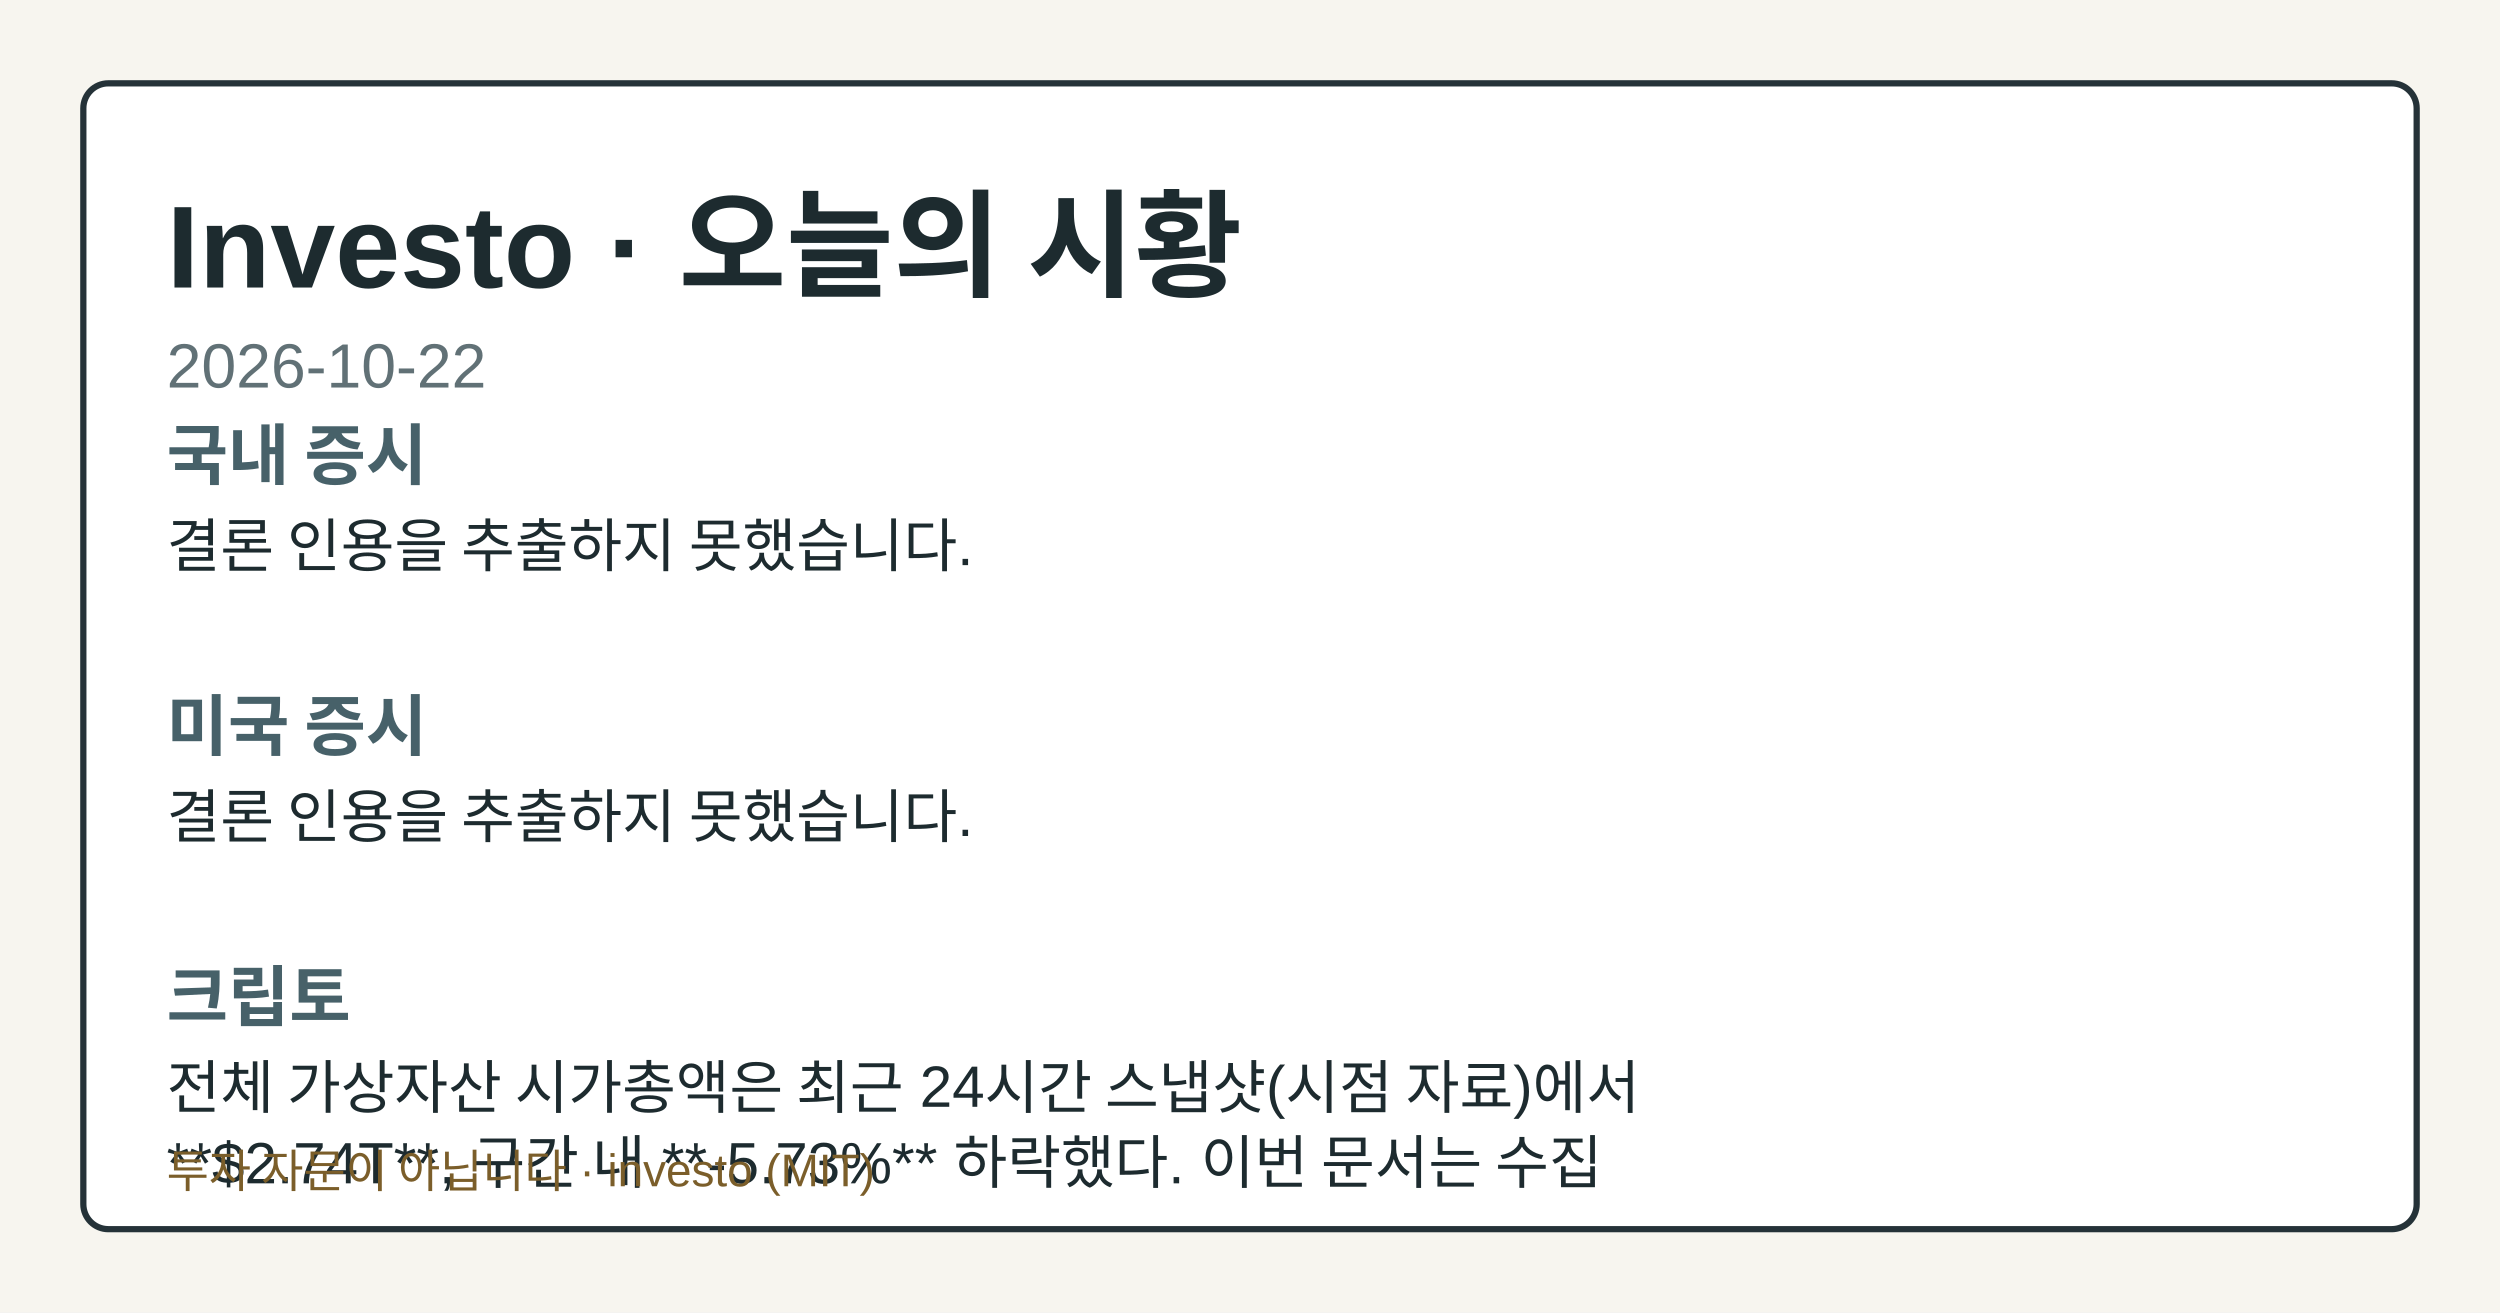
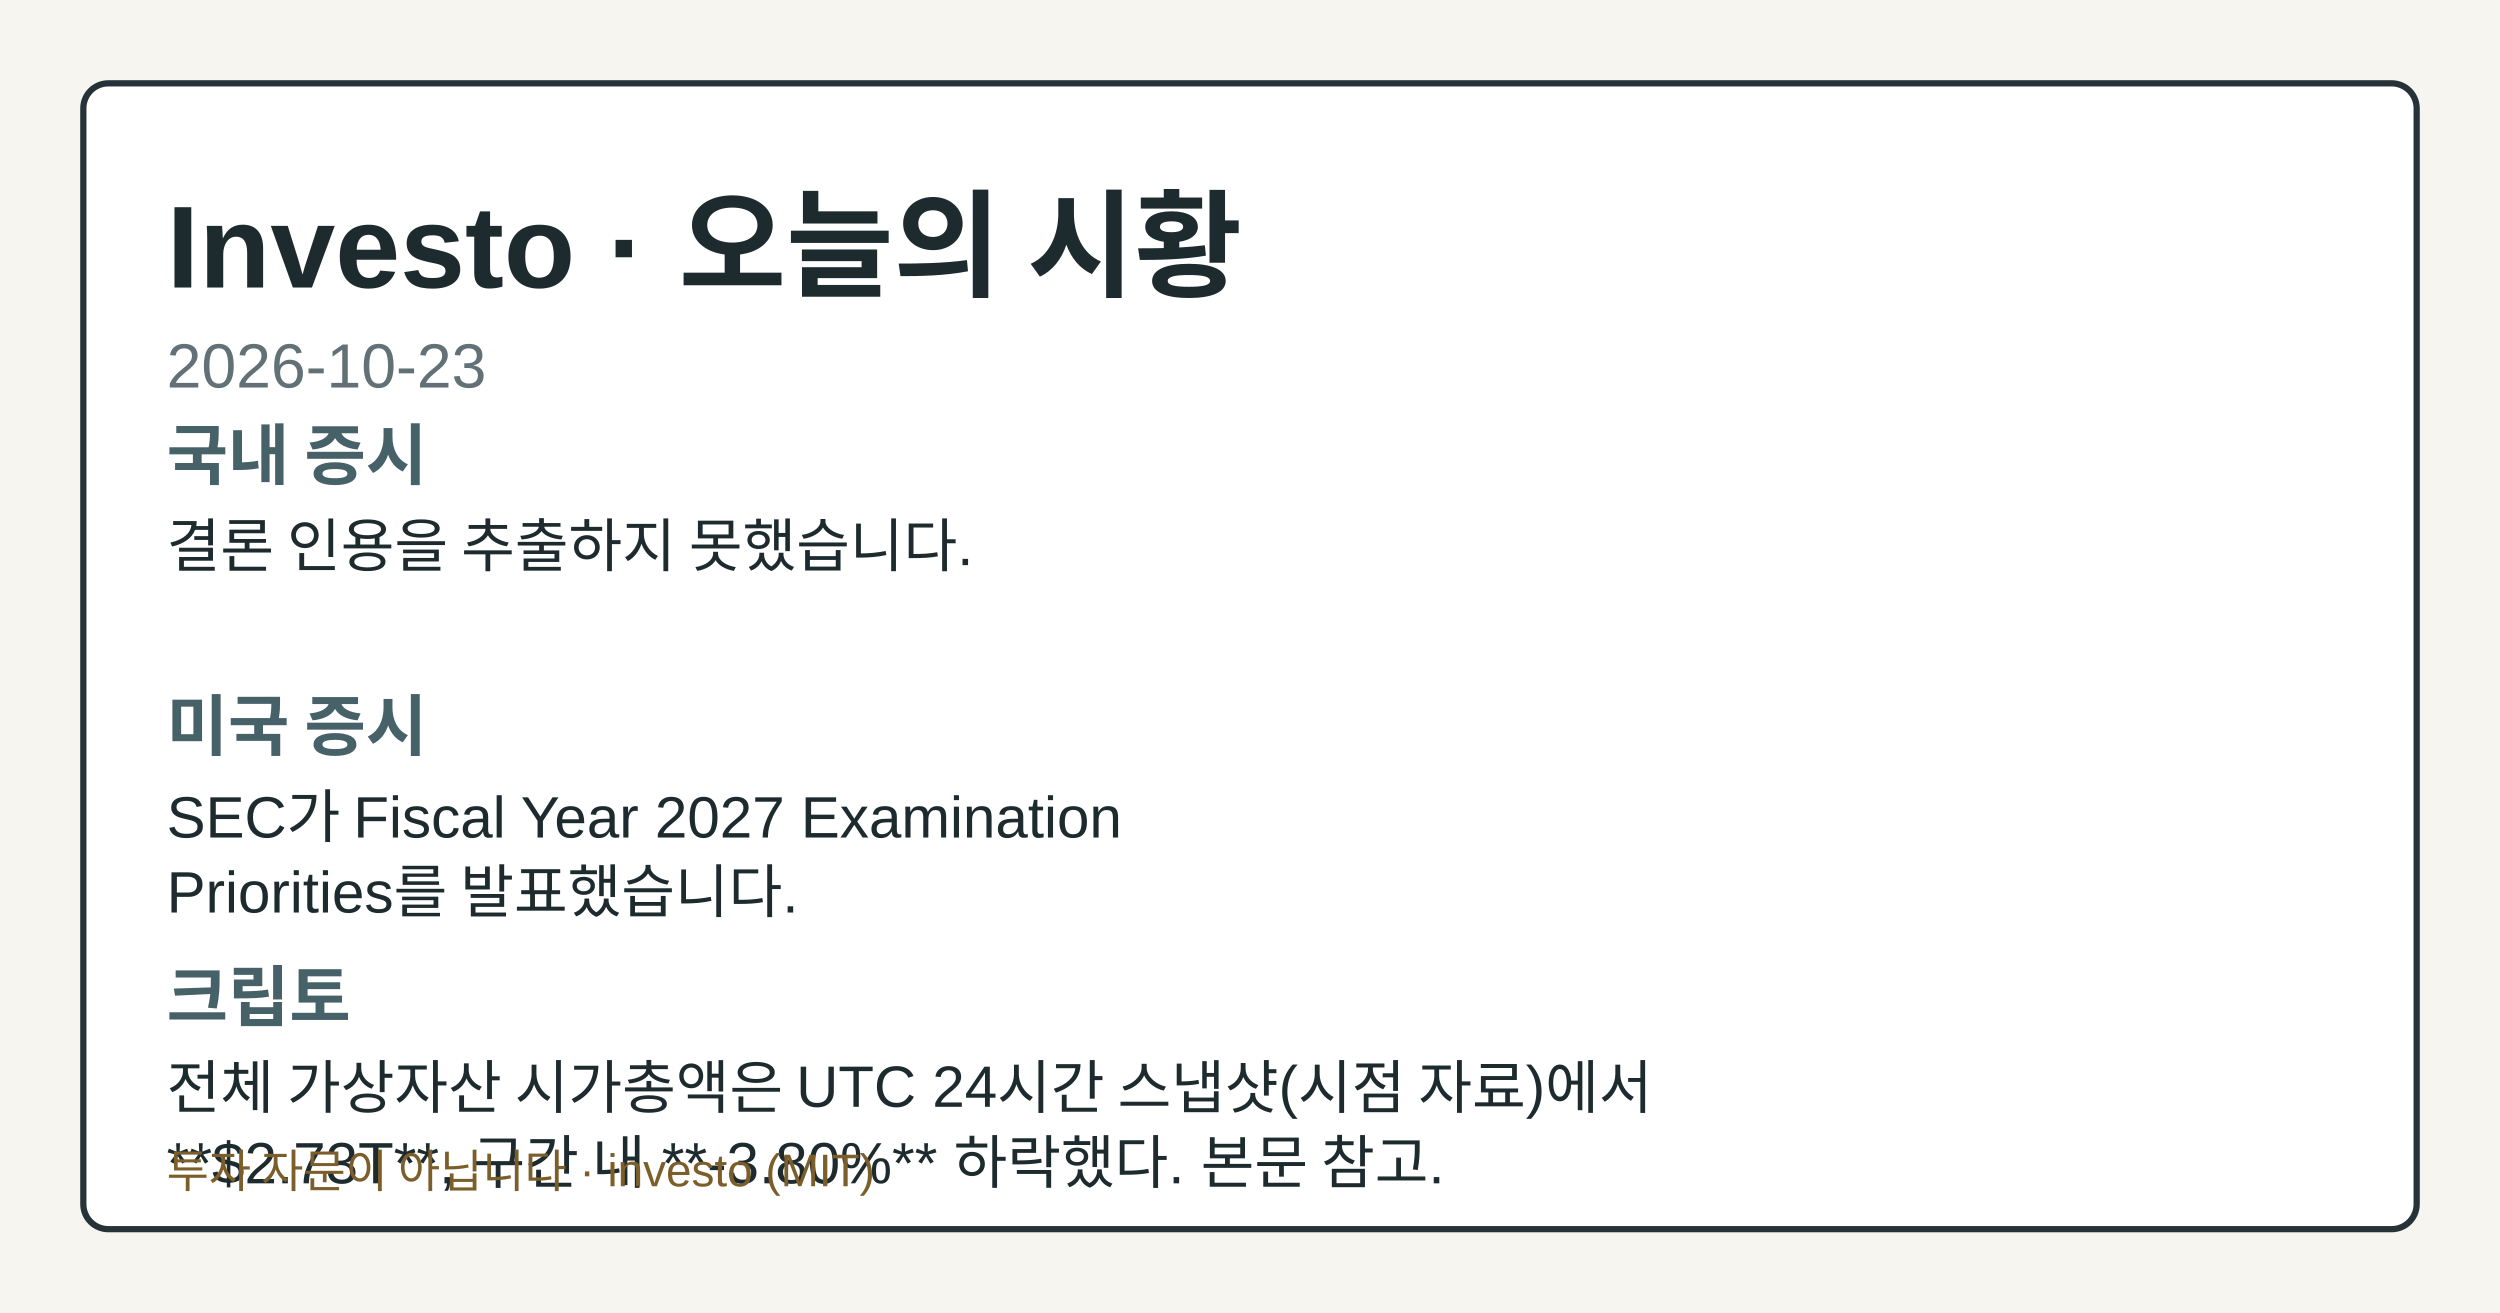
- <svg xmlns="http://www.w3.org/2000/svg" width="1200" height="630" viewBox="0 0 1200 630" role="img" aria-label="Investo 2026-10-22 시황 OG 카드">
+ <svg xmlns="http://www.w3.org/2000/svg" width="1200" height="630" viewBox="0 0 1200 630" role="img" aria-label="Investo 2026-10-23 시황 OG 카드">
  <style>.og-bg{fill:#f7f5ef;}.og-frame{fill:#ffffff;stroke:#253238;}.og-title{fill:#1d2b2f;}.og-subtitle{fill:#617176;}.og-label{fill:#476169;}.og-text{fill:#1d2b2f;}.og-disclaimer{fill:#7b5e2a;}@media (prefers-color-scheme: dark){.og-bg{fill:#0f1417;}.og-frame{fill:#1a2026;stroke:#9fb1ba;}.og-title{fill:#f4f6f8;}.og-subtitle{fill:#bfcdd4;}.og-label{fill:#a8c0c8;}.og-text{fill:#e8eef1;}.og-disclaimer{fill:#e2c489;}}</style>
  <rect class="og-bg" width="1200" height="630" />
  <rect class="og-frame" x="40" y="40" width="1120" height="550" rx="12" stroke-width="3" />
  <text class="og-title" x="80" y="138" font-family="&quot;Noto Sans KR&quot;, Arial, sans-serif" font-size="56" font-weight="700">Investo · 오늘의 시황</text>
-   <text class="og-subtitle" x="80" y="186" font-family="&quot;Noto Sans KR&quot;, Arial, sans-serif" font-size="30">2026-10-22</text>
+   <text class="og-subtitle" x="80" y="186" font-family="&quot;Noto Sans KR&quot;, Arial, sans-serif" font-size="30">2026-10-23</text>
  <text class="og-label" x="80" y="230" font-family="&quot;Noto Sans KR&quot;, Arial, sans-serif" font-size="32" font-weight="700">국내 증시</text>
  <text class="og-text" x="80" y="272" font-family="&quot;Noto Sans KR&quot;, Arial, sans-serif" font-size="28">결론 인용을 추출하지 못했습니다.</text>
  <text class="og-label" x="80" y="360" font-family="&quot;Noto Sans KR&quot;, Arial, sans-serif" font-size="32" font-weight="700">미국 증시</text>
-   <text class="og-text" x="80" y="402" font-family="&quot;Noto Sans KR&quot;, Arial, sans-serif" font-size="28">결론 인용을 추출하지 못했습니다.</text>
+   <text class="og-text" x="80" y="402" font-family="&quot;Noto Sans KR&quot;, Arial, sans-serif" font-size="28">SEC가 Fiscal Year 2027 Examination</text>
+   <text class="og-text" x="80" y="438" font-family="&quot;Noto Sans KR&quot;, Arial, sans-serif" font-size="28">Priorities를 발표했습니다.</text>
  <text class="og-label" x="80" y="490" font-family="&quot;Noto Sans KR&quot;, Arial, sans-serif" font-size="32" font-weight="700">크립토</text>
-   <text class="og-text" x="80" y="532" font-family="&quot;Noto Sans KR&quot;, Arial, sans-serif" font-size="28">전체 가상자산 시가총액은 최근 24시간 스냅샷(시점 자료)에서</text>
-   <text class="og-text" x="80" y="568" font-family="&quot;Noto Sans KR&quot;, Arial, sans-serif" font-size="28">**$2.74T**, 구간 내 **-5.73%** 하락했다. 이번 문서는 수집</text>
+   <text class="og-text" x="80" y="532" font-family="&quot;Noto Sans KR&quot;, Arial, sans-serif" font-size="28">전체 가상자산 시가총액은 UTC 24시간 스냅샷(시점 자료)에서</text>
+   <text class="og-text" x="80" y="568" font-family="&quot;Noto Sans KR&quot;, Arial, sans-serif" font-size="28">**$2.73T**, 구간 내 **-3.80%** 하락했다. 본문 참고.</text>
  <text class="og-disclaimer" x="80" y="570" font-family="&quot;Noto Sans KR&quot;, Arial, sans-serif" font-size="22">투자 자문이 아닙니다 · investo (MIT)</text>
</svg>
